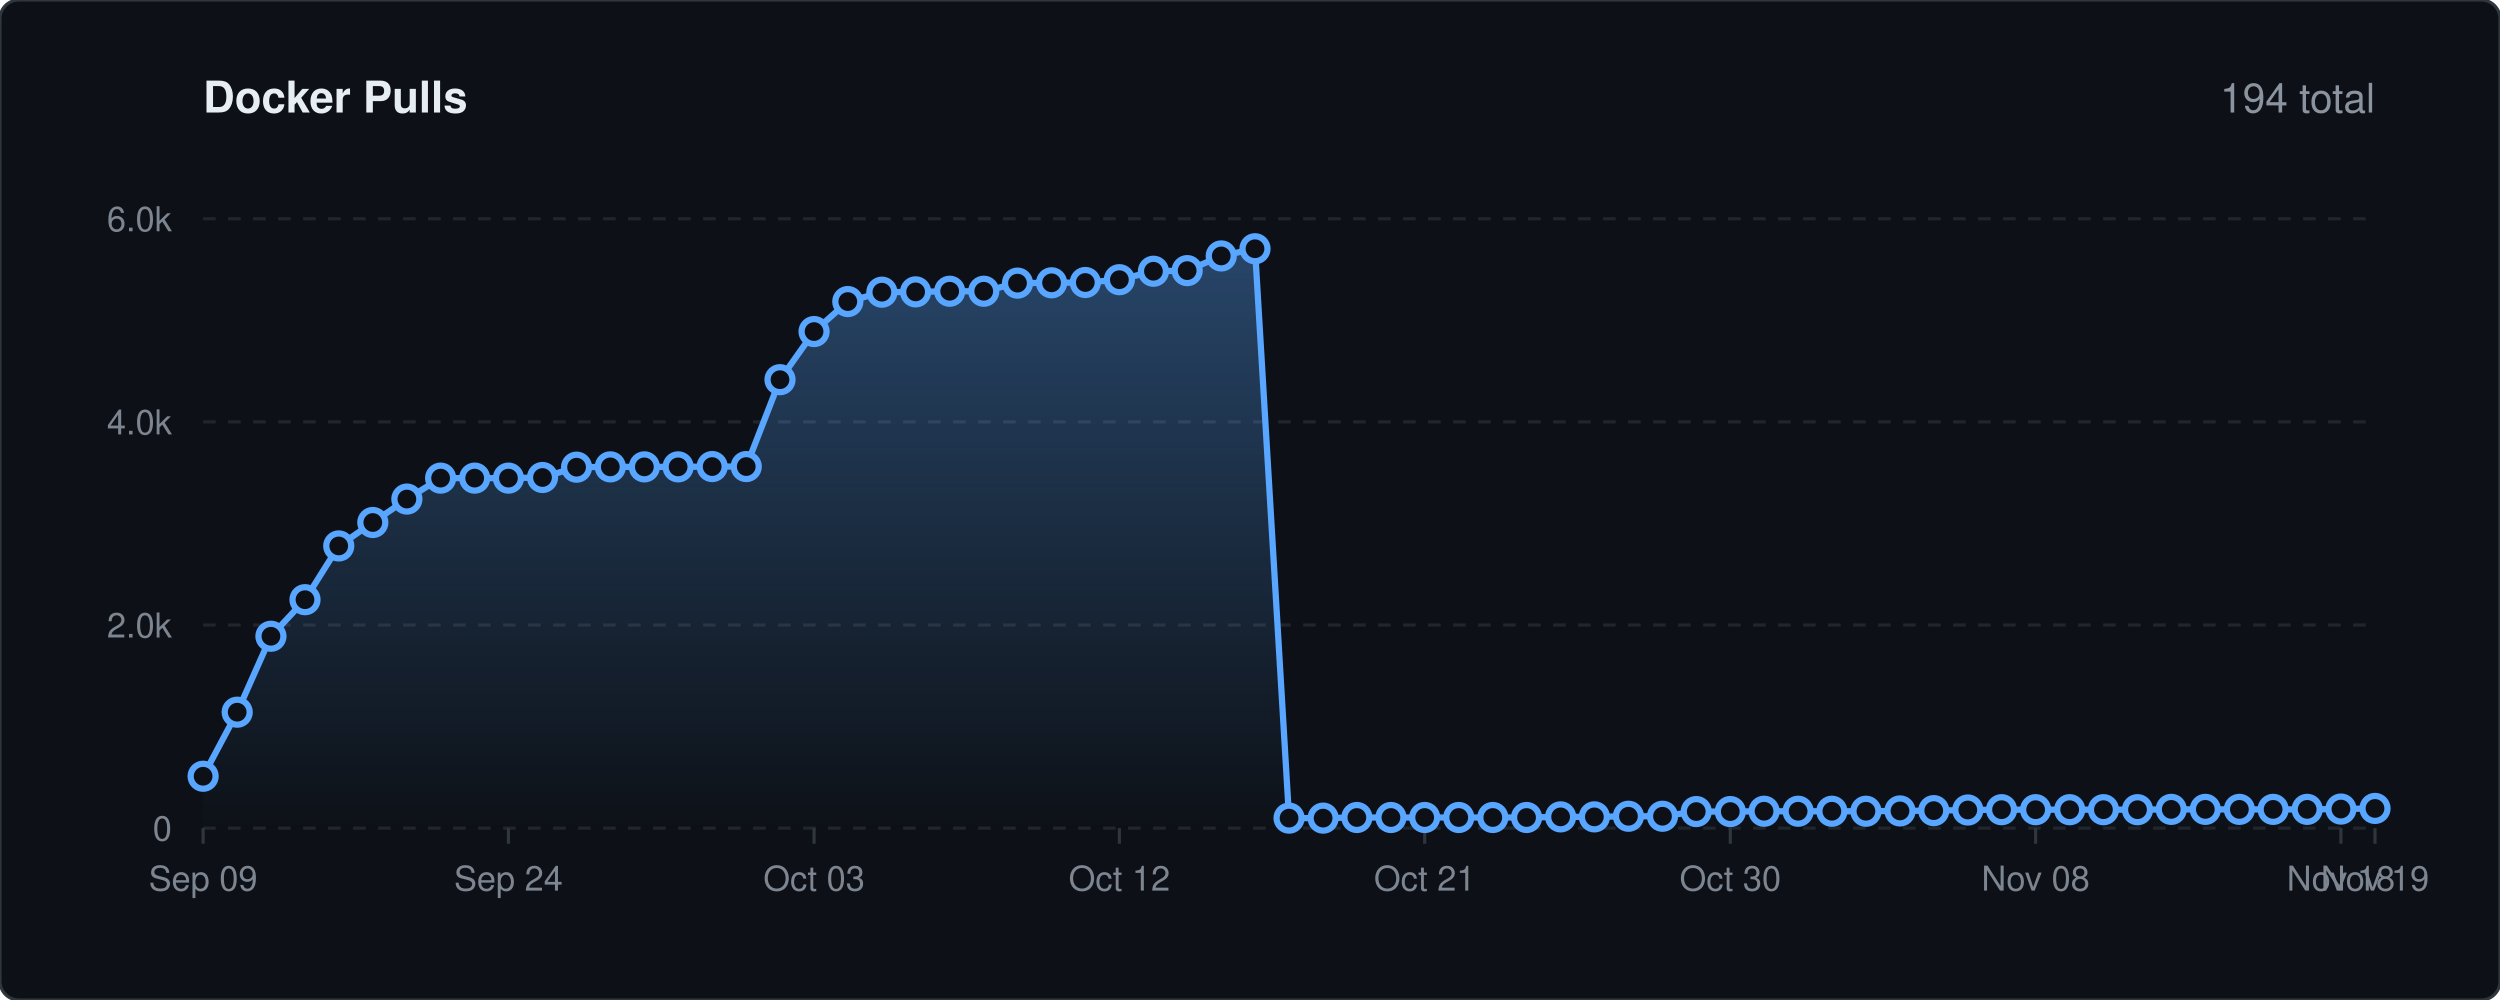
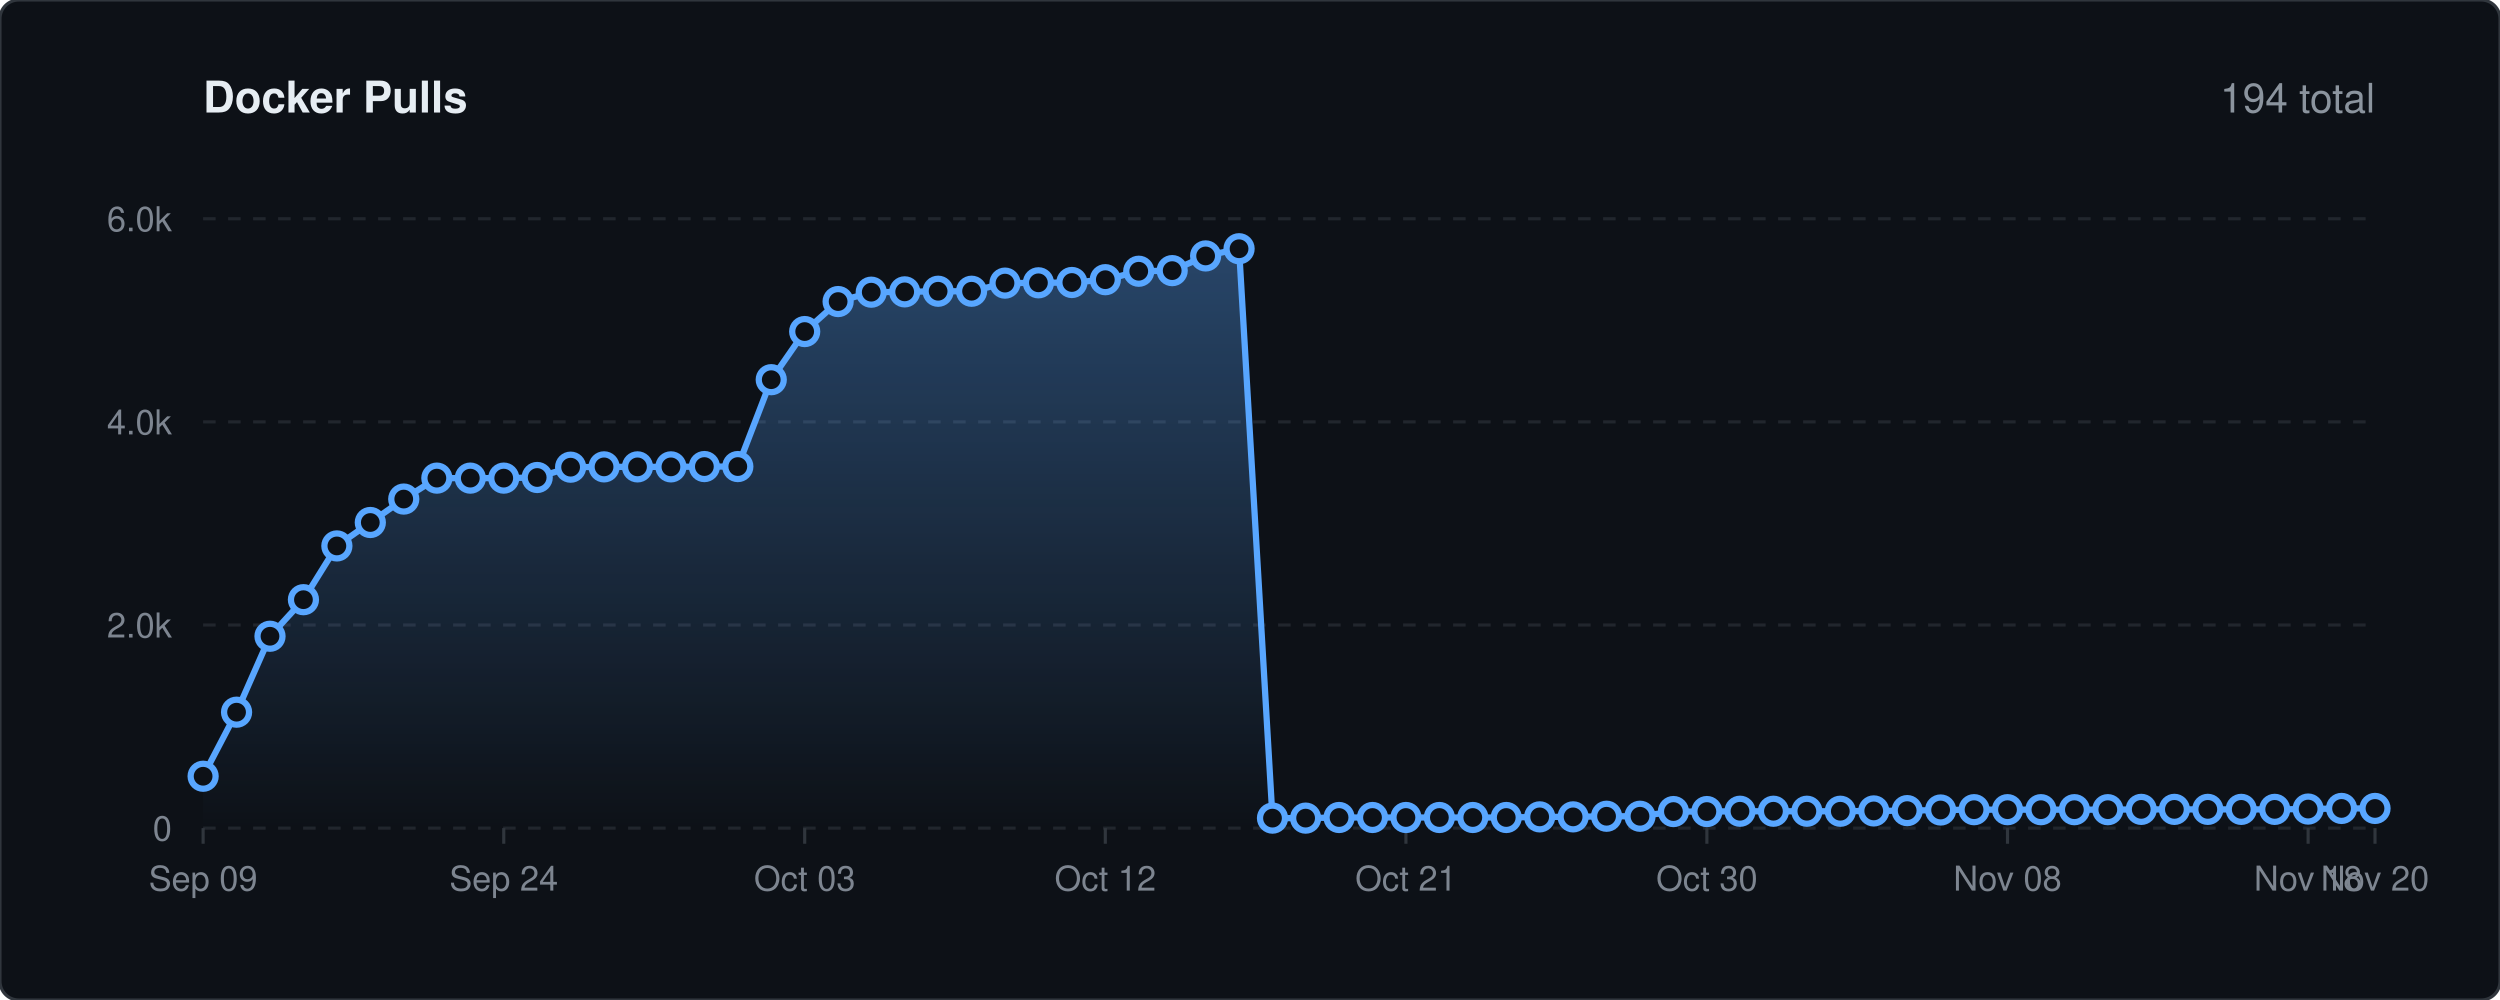
<svg xmlns="http://www.w3.org/2000/svg" viewBox="0 0 800 320" width="100%" height="auto">
  <defs>
    <linearGradient id="lineGrad" x1="0" y1="0" x2="0" y2="1">
      <stop offset="0%" stop-color="#58a6ff" stop-opacity="0.35" />
      <stop offset="100%" stop-color="#58a6ff" stop-opacity="0.0" />
    </linearGradient>
    <style>
    .bg { fill: #0d1117; stroke: #30363d; stroke-width: 1px; rx: 6px; }
    .title { font-family: -apple-system, BlinkMacSystemFont, 'Segoe UI', Helvetica, Arial, sans-serif; font-size: 14px; font-weight: 600; fill: #e6edf3; }
    .stat-text { font-family: -apple-system, BlinkMacSystemFont, 'Segoe UI', Helvetica, Arial, sans-serif; font-size: 13px; font-weight: 500; fill: #8b949e; }
    .grid { stroke: #21262d; stroke-width: 1px; stroke-dasharray: 4,4; }
    .axis-text { font-family: -apple-system, BlinkMacSystemFont, 'Segoe UI', Helvetica, Arial, sans-serif; font-size: 11px; fill: #7d8590; }
    .spark-line { fill: none; stroke: #58a6ff; stroke-width: 2px; stroke-linecap: round; stroke-linejoin: round; }
    .spark-point { fill: #0d1117; stroke: #58a6ff; stroke-width: 2px; }
  </style>
  </defs>
  <rect width="800" height="320" class="bg" />
  <text x="65" y="36" class="title">Docker Pulls</text>
  <text x="760" y="36" text-anchor="end" class="stat-text">194 total</text>
  <line x1="65" y1="265.0" x2="760" y2="265.0" class="grid" />
  <text x="55" y="269.0" text-anchor="end" class="axis-text">0</text>
  <line x1="65" y1="200.0" x2="760" y2="200.0" class="grid" />
  <text x="55" y="204.0" text-anchor="end" class="axis-text">2.0k</text>
  <line x1="65" y1="135.0" x2="760" y2="135.0" class="grid" />
  <text x="55" y="139.0" text-anchor="end" class="axis-text">4.0k</text>
  <line x1="65" y1="70.0" x2="760" y2="70.0" class="grid" />
  <text x="55" y="74.0" text-anchor="end" class="axis-text">6.0k</text>
  <line x1="65.0" y1="265" x2="65.0" y2="270" stroke="#30363d" stroke-width="1px" />
  <text x="65.0" y="285" text-anchor="middle" class="axis-text">Sep 09</text>
-   <line x1="162.7" y1="265" x2="162.7" y2="270" stroke="#30363d" stroke-width="1px" />
-   <text x="162.7" y="285" text-anchor="middle" class="axis-text">Sep 24</text>
-   <line x1="260.5" y1="265" x2="260.5" y2="270" stroke="#30363d" stroke-width="1px" />
-   <text x="260.5" y="285" text-anchor="middle" class="axis-text">Oct 03</text>
-   <line x1="358.2" y1="265" x2="358.2" y2="270" stroke="#30363d" stroke-width="1px" />
-   <text x="358.2" y="285" text-anchor="middle" class="axis-text">Oct 12</text>
-   <line x1="455.9" y1="265" x2="455.9" y2="270" stroke="#30363d" stroke-width="1px" />
-   <text x="455.9" y="285" text-anchor="middle" class="axis-text">Oct 21</text>
-   <line x1="553.7" y1="265" x2="553.7" y2="270" stroke="#30363d" stroke-width="1px" />
-   <text x="553.7" y="285" text-anchor="middle" class="axis-text">Oct 30</text>
-   <line x1="651.4" y1="265" x2="651.4" y2="270" stroke="#30363d" stroke-width="1px" />
-   <text x="651.4" y="285" text-anchor="middle" class="axis-text">Nov 08</text>
-   <line x1="749.1" y1="265" x2="749.1" y2="270" stroke="#30363d" stroke-width="1px" />
-   <text x="749.1" y="285" text-anchor="middle" class="axis-text">Nov 18</text>
+   <line x1="161.2" y1="265" x2="161.2" y2="270" stroke="#30363d" stroke-width="1px" />
+   <text x="161.2" y="285" text-anchor="middle" class="axis-text">Sep 24</text>
+   <line x1="257.5" y1="265" x2="257.5" y2="270" stroke="#30363d" stroke-width="1px" />
+   <text x="257.5" y="285" text-anchor="middle" class="axis-text">Oct 03</text>
+   <line x1="353.7" y1="265" x2="353.7" y2="270" stroke="#30363d" stroke-width="1px" />
+   <text x="353.7" y="285" text-anchor="middle" class="axis-text">Oct 12</text>
+   <line x1="449.9" y1="265" x2="449.9" y2="270" stroke="#30363d" stroke-width="1px" />
+   <text x="449.9" y="285" text-anchor="middle" class="axis-text">Oct 21</text>
+   <line x1="546.2" y1="265" x2="546.2" y2="270" stroke="#30363d" stroke-width="1px" />
+   <text x="546.2" y="285" text-anchor="middle" class="axis-text">Oct 30</text>
+   <line x1="642.4" y1="265" x2="642.4" y2="270" stroke="#30363d" stroke-width="1px" />
+   <text x="642.4" y="285" text-anchor="middle" class="axis-text">Nov 08</text>
+   <line x1="738.6" y1="265" x2="738.6" y2="270" stroke="#30363d" stroke-width="1px" />
+   <text x="738.6" y="285" text-anchor="middle" class="axis-text">Nov 18</text>
  <line x1="760.0" y1="265" x2="760.0" y2="270" stroke="#30363d" stroke-width="1px" />
-   <text x="760.0" y="285" text-anchor="middle" class="axis-text">Nov 19</text>
-   <path d="M 65.0 248.4 L 75.9 227.9 L 86.7 203.6 L 97.6 191.9 L 108.4 174.7 L 119.3 167.2 L 130.2 159.7 L 141.0 153.0 L 151.9 153.0 L 162.7 153.0 L 173.6 152.8 L 184.5 149.5 L 195.3 149.4 L 206.2 149.4 L 217.0 149.4 L 227.9 149.3 L 238.8 149.3 L 249.6 121.5 L 260.5 106.1 L 271.3 96.5 L 282.2 93.5 L 293.0 93.4 L 303.9 93.2 L 314.8 93.2 L 325.6 90.6 L 336.5 90.5 L 347.3 90.4 L 358.2 89.5 L 369.1 86.8 L 379.9 86.6 L 390.8 81.9 L 401.6 79.6 L 412.5 261.8 L 423.4 261.8 L 434.2 261.6 L 445.1 261.6 L 455.9 261.6 L 466.8 261.6 L 477.7 261.6 L 488.5 261.6 L 499.4 261.4 L 510.2 261.4 L 521.1 261.2 L 532.0 261.2 L 542.8 259.7 L 553.7 259.7 L 564.5 259.6 L 575.4 259.6 L 586.2 259.6 L 597.1 259.6 L 608.0 259.5 L 618.8 259.4 L 629.7 259.2 L 640.5 259.1 L 651.4 259.1 L 662.3 259.1 L 673.1 259.1 L 684.0 259.1 L 694.8 259.0 L 705.7 259.0 L 716.6 259.0 L 727.4 259.0 L 738.3 259.0 L 749.1 258.9 L 760.0 258.7 L 760.0 265.0 L 65.0 265.0 Z" fill="url(#lineGrad)" />
-   <path d="M 65.0 248.4 L 75.9 227.9 L 86.7 203.6 L 97.6 191.9 L 108.4 174.7 L 119.3 167.2 L 130.2 159.7 L 141.0 153.0 L 151.9 153.0 L 162.7 153.0 L 173.6 152.8 L 184.5 149.5 L 195.3 149.4 L 206.2 149.4 L 217.0 149.4 L 227.9 149.3 L 238.8 149.3 L 249.6 121.5 L 260.5 106.1 L 271.3 96.5 L 282.2 93.5 L 293.0 93.4 L 303.9 93.2 L 314.8 93.2 L 325.6 90.6 L 336.5 90.5 L 347.3 90.4 L 358.2 89.5 L 369.1 86.8 L 379.9 86.6 L 390.8 81.9 L 401.6 79.6 L 412.5 261.8 L 423.4 261.8 L 434.2 261.6 L 445.1 261.6 L 455.9 261.6 L 466.8 261.6 L 477.7 261.6 L 488.5 261.6 L 499.4 261.4 L 510.2 261.4 L 521.1 261.2 L 532.0 261.2 L 542.8 259.7 L 553.7 259.7 L 564.5 259.6 L 575.4 259.6 L 586.2 259.6 L 597.1 259.6 L 608.0 259.5 L 618.8 259.4 L 629.7 259.2 L 640.5 259.1 L 651.4 259.1 L 662.3 259.1 L 673.1 259.1 L 684.0 259.1 L 694.8 259.0 L 705.7 259.0 L 716.6 259.0 L 727.4 259.0 L 738.3 259.0 L 749.1 258.9 L 760.0 258.7" class="spark-line" />
+   <text x="760.0" y="285" text-anchor="middle" class="axis-text">Nov 20</text>
+   <path d="M 65.0 248.4 L 75.7 227.9 L 86.4 203.6 L 97.1 191.9 L 107.8 174.7 L 118.5 167.2 L 129.2 159.7 L 139.8 153.0 L 150.5 153.0 L 161.2 153.0 L 171.9 152.8 L 182.6 149.5 L 193.3 149.4 L 204.0 149.4 L 214.7 149.4 L 225.4 149.3 L 236.1 149.3 L 246.8 121.5 L 257.5 106.1 L 268.2 96.5 L 278.8 93.5 L 289.5 93.4 L 300.2 93.2 L 310.9 93.2 L 321.6 90.6 L 332.3 90.5 L 343.0 90.4 L 353.7 89.5 L 364.4 86.8 L 375.1 86.6 L 385.8 81.9 L 396.5 79.6 L 407.2 261.8 L 417.8 261.8 L 428.5 261.6 L 439.2 261.6 L 449.9 261.6 L 460.6 261.6 L 471.3 261.6 L 482.0 261.6 L 492.7 261.4 L 503.4 261.4 L 514.1 261.2 L 524.8 261.2 L 535.5 259.7 L 546.2 259.7 L 556.8 259.6 L 567.5 259.6 L 578.2 259.6 L 588.9 259.6 L 599.6 259.5 L 610.3 259.4 L 621.0 259.2 L 631.7 259.1 L 642.4 259.1 L 653.1 259.1 L 663.8 259.1 L 674.5 259.1 L 685.2 259.0 L 695.8 259.0 L 706.5 259.0 L 717.2 259.0 L 727.9 259.0 L 738.6 258.9 L 749.3 258.7 L 760.0 258.7 L 760.0 265.0 L 65.0 265.0 Z" fill="url(#lineGrad)" />
+   <path d="M 65.0 248.4 L 75.7 227.9 L 86.4 203.6 L 97.1 191.9 L 107.8 174.7 L 118.5 167.2 L 129.2 159.7 L 139.8 153.0 L 150.5 153.0 L 161.2 153.0 L 171.9 152.8 L 182.6 149.5 L 193.3 149.4 L 204.0 149.4 L 214.7 149.4 L 225.4 149.3 L 236.1 149.3 L 246.8 121.5 L 257.5 106.1 L 268.2 96.5 L 278.8 93.5 L 289.5 93.4 L 300.2 93.2 L 310.9 93.2 L 321.6 90.6 L 332.3 90.5 L 343.0 90.4 L 353.7 89.5 L 364.4 86.8 L 375.1 86.6 L 385.8 81.9 L 396.5 79.6 L 407.2 261.8 L 417.8 261.8 L 428.5 261.6 L 439.2 261.6 L 449.9 261.6 L 460.6 261.6 L 471.3 261.6 L 482.0 261.6 L 492.7 261.4 L 503.4 261.4 L 514.1 261.2 L 524.8 261.2 L 535.5 259.7 L 546.2 259.7 L 556.8 259.6 L 567.5 259.6 L 578.2 259.6 L 588.9 259.6 L 599.6 259.5 L 610.3 259.4 L 621.0 259.2 L 631.7 259.1 L 642.4 259.1 L 653.1 259.1 L 663.8 259.1 L 674.5 259.1 L 685.2 259.0 L 695.8 259.0 L 706.5 259.0 L 717.2 259.0 L 727.9 259.0 L 738.6 258.9 L 749.3 258.7 L 760.0 258.7" class="spark-line" />
  <circle cx="65.0" cy="248.4" r="4" class="spark-point" />
-   <circle cx="75.9" cy="227.9" r="4" class="spark-point" />
-   <circle cx="86.7" cy="203.6" r="4" class="spark-point" />
-   <circle cx="97.6" cy="191.9" r="4" class="spark-point" />
-   <circle cx="108.4" cy="174.7" r="4" class="spark-point" />
-   <circle cx="119.3" cy="167.2" r="4" class="spark-point" />
-   <circle cx="130.2" cy="159.7" r="4" class="spark-point" />
-   <circle cx="141.0" cy="153.0" r="4" class="spark-point" />
-   <circle cx="151.9" cy="153.0" r="4" class="spark-point" />
-   <circle cx="162.7" cy="153.0" r="4" class="spark-point" />
-   <circle cx="173.6" cy="152.8" r="4" class="spark-point" />
-   <circle cx="184.5" cy="149.5" r="4" class="spark-point" />
-   <circle cx="195.3" cy="149.4" r="4" class="spark-point" />
-   <circle cx="206.2" cy="149.4" r="4" class="spark-point" />
-   <circle cx="217.0" cy="149.4" r="4" class="spark-point" />
-   <circle cx="227.9" cy="149.3" r="4" class="spark-point" />
-   <circle cx="238.8" cy="149.3" r="4" class="spark-point" />
-   <circle cx="249.6" cy="121.5" r="4" class="spark-point" />
-   <circle cx="260.5" cy="106.1" r="4" class="spark-point" />
-   <circle cx="271.3" cy="96.5" r="4" class="spark-point" />
-   <circle cx="282.2" cy="93.5" r="4" class="spark-point" />
-   <circle cx="293.0" cy="93.4" r="4" class="spark-point" />
-   <circle cx="303.9" cy="93.2" r="4" class="spark-point" />
-   <circle cx="314.8" cy="93.2" r="4" class="spark-point" />
-   <circle cx="325.6" cy="90.6" r="4" class="spark-point" />
-   <circle cx="336.5" cy="90.5" r="4" class="spark-point" />
-   <circle cx="347.3" cy="90.4" r="4" class="spark-point" />
-   <circle cx="358.2" cy="89.5" r="4" class="spark-point" />
-   <circle cx="369.1" cy="86.8" r="4" class="spark-point" />
-   <circle cx="379.9" cy="86.6" r="4" class="spark-point" />
-   <circle cx="390.8" cy="81.9" r="4" class="spark-point" />
-   <circle cx="401.6" cy="79.6" r="4" class="spark-point" />
-   <circle cx="412.5" cy="261.8" r="4" class="spark-point" />
-   <circle cx="423.4" cy="261.8" r="4" class="spark-point" />
-   <circle cx="434.2" cy="261.6" r="4" class="spark-point" />
-   <circle cx="445.1" cy="261.6" r="4" class="spark-point" />
-   <circle cx="455.9" cy="261.6" r="4" class="spark-point" />
-   <circle cx="466.8" cy="261.6" r="4" class="spark-point" />
-   <circle cx="477.7" cy="261.6" r="4" class="spark-point" />
-   <circle cx="488.5" cy="261.6" r="4" class="spark-point" />
-   <circle cx="499.4" cy="261.4" r="4" class="spark-point" />
-   <circle cx="510.2" cy="261.4" r="4" class="spark-point" />
-   <circle cx="521.1" cy="261.2" r="4" class="spark-point" />
-   <circle cx="532.0" cy="261.2" r="4" class="spark-point" />
-   <circle cx="542.8" cy="259.7" r="4" class="spark-point" />
-   <circle cx="553.7" cy="259.7" r="4" class="spark-point" />
-   <circle cx="564.5" cy="259.6" r="4" class="spark-point" />
-   <circle cx="575.4" cy="259.6" r="4" class="spark-point" />
-   <circle cx="586.2" cy="259.6" r="4" class="spark-point" />
-   <circle cx="597.1" cy="259.6" r="4" class="spark-point" />
-   <circle cx="608.0" cy="259.5" r="4" class="spark-point" />
-   <circle cx="618.8" cy="259.4" r="4" class="spark-point" />
-   <circle cx="629.7" cy="259.2" r="4" class="spark-point" />
-   <circle cx="640.5" cy="259.1" r="4" class="spark-point" />
-   <circle cx="651.4" cy="259.1" r="4" class="spark-point" />
-   <circle cx="662.3" cy="259.1" r="4" class="spark-point" />
-   <circle cx="673.1" cy="259.1" r="4" class="spark-point" />
-   <circle cx="684.0" cy="259.1" r="4" class="spark-point" />
-   <circle cx="694.8" cy="259.0" r="4" class="spark-point" />
-   <circle cx="705.7" cy="259.0" r="4" class="spark-point" />
-   <circle cx="716.6" cy="259.0" r="4" class="spark-point" />
-   <circle cx="727.4" cy="259.0" r="4" class="spark-point" />
-   <circle cx="738.3" cy="259.0" r="4" class="spark-point" />
-   <circle cx="749.1" cy="258.9" r="4" class="spark-point" />
+   <circle cx="75.7" cy="227.9" r="4" class="spark-point" />
+   <circle cx="86.4" cy="203.6" r="4" class="spark-point" />
+   <circle cx="97.1" cy="191.9" r="4" class="spark-point" />
+   <circle cx="107.8" cy="174.7" r="4" class="spark-point" />
+   <circle cx="118.5" cy="167.2" r="4" class="spark-point" />
+   <circle cx="129.2" cy="159.7" r="4" class="spark-point" />
+   <circle cx="139.8" cy="153.0" r="4" class="spark-point" />
+   <circle cx="150.5" cy="153.0" r="4" class="spark-point" />
+   <circle cx="161.2" cy="153.0" r="4" class="spark-point" />
+   <circle cx="171.9" cy="152.8" r="4" class="spark-point" />
+   <circle cx="182.6" cy="149.5" r="4" class="spark-point" />
+   <circle cx="193.3" cy="149.4" r="4" class="spark-point" />
+   <circle cx="204.0" cy="149.4" r="4" class="spark-point" />
+   <circle cx="214.7" cy="149.4" r="4" class="spark-point" />
+   <circle cx="225.4" cy="149.3" r="4" class="spark-point" />
+   <circle cx="236.1" cy="149.3" r="4" class="spark-point" />
+   <circle cx="246.8" cy="121.5" r="4" class="spark-point" />
+   <circle cx="257.5" cy="106.1" r="4" class="spark-point" />
+   <circle cx="268.2" cy="96.5" r="4" class="spark-point" />
+   <circle cx="278.8" cy="93.5" r="4" class="spark-point" />
+   <circle cx="289.5" cy="93.4" r="4" class="spark-point" />
+   <circle cx="300.2" cy="93.2" r="4" class="spark-point" />
+   <circle cx="310.9" cy="93.2" r="4" class="spark-point" />
+   <circle cx="321.6" cy="90.6" r="4" class="spark-point" />
+   <circle cx="332.3" cy="90.5" r="4" class="spark-point" />
+   <circle cx="343.0" cy="90.4" r="4" class="spark-point" />
+   <circle cx="353.7" cy="89.5" r="4" class="spark-point" />
+   <circle cx="364.4" cy="86.8" r="4" class="spark-point" />
+   <circle cx="375.1" cy="86.6" r="4" class="spark-point" />
+   <circle cx="385.8" cy="81.9" r="4" class="spark-point" />
+   <circle cx="396.5" cy="79.6" r="4" class="spark-point" />
+   <circle cx="407.2" cy="261.8" r="4" class="spark-point" />
+   <circle cx="417.8" cy="261.8" r="4" class="spark-point" />
+   <circle cx="428.5" cy="261.6" r="4" class="spark-point" />
+   <circle cx="439.2" cy="261.6" r="4" class="spark-point" />
+   <circle cx="449.9" cy="261.6" r="4" class="spark-point" />
+   <circle cx="460.6" cy="261.6" r="4" class="spark-point" />
+   <circle cx="471.3" cy="261.6" r="4" class="spark-point" />
+   <circle cx="482.0" cy="261.6" r="4" class="spark-point" />
+   <circle cx="492.7" cy="261.4" r="4" class="spark-point" />
+   <circle cx="503.4" cy="261.4" r="4" class="spark-point" />
+   <circle cx="514.1" cy="261.2" r="4" class="spark-point" />
+   <circle cx="524.8" cy="261.2" r="4" class="spark-point" />
+   <circle cx="535.5" cy="259.7" r="4" class="spark-point" />
+   <circle cx="546.2" cy="259.7" r="4" class="spark-point" />
+   <circle cx="556.8" cy="259.6" r="4" class="spark-point" />
+   <circle cx="567.5" cy="259.6" r="4" class="spark-point" />
+   <circle cx="578.2" cy="259.6" r="4" class="spark-point" />
+   <circle cx="588.9" cy="259.6" r="4" class="spark-point" />
+   <circle cx="599.6" cy="259.5" r="4" class="spark-point" />
+   <circle cx="610.3" cy="259.4" r="4" class="spark-point" />
+   <circle cx="621.0" cy="259.2" r="4" class="spark-point" />
+   <circle cx="631.7" cy="259.1" r="4" class="spark-point" />
+   <circle cx="642.4" cy="259.1" r="4" class="spark-point" />
+   <circle cx="653.1" cy="259.1" r="4" class="spark-point" />
+   <circle cx="663.8" cy="259.1" r="4" class="spark-point" />
+   <circle cx="674.5" cy="259.1" r="4" class="spark-point" />
+   <circle cx="685.2" cy="259.0" r="4" class="spark-point" />
+   <circle cx="695.8" cy="259.0" r="4" class="spark-point" />
+   <circle cx="706.5" cy="259.0" r="4" class="spark-point" />
+   <circle cx="717.2" cy="259.0" r="4" class="spark-point" />
+   <circle cx="727.9" cy="259.0" r="4" class="spark-point" />
+   <circle cx="738.6" cy="258.9" r="4" class="spark-point" />
+   <circle cx="749.3" cy="258.7" r="4" class="spark-point" />
  <circle cx="760.0" cy="258.7" r="4" class="spark-point" />
</svg>
